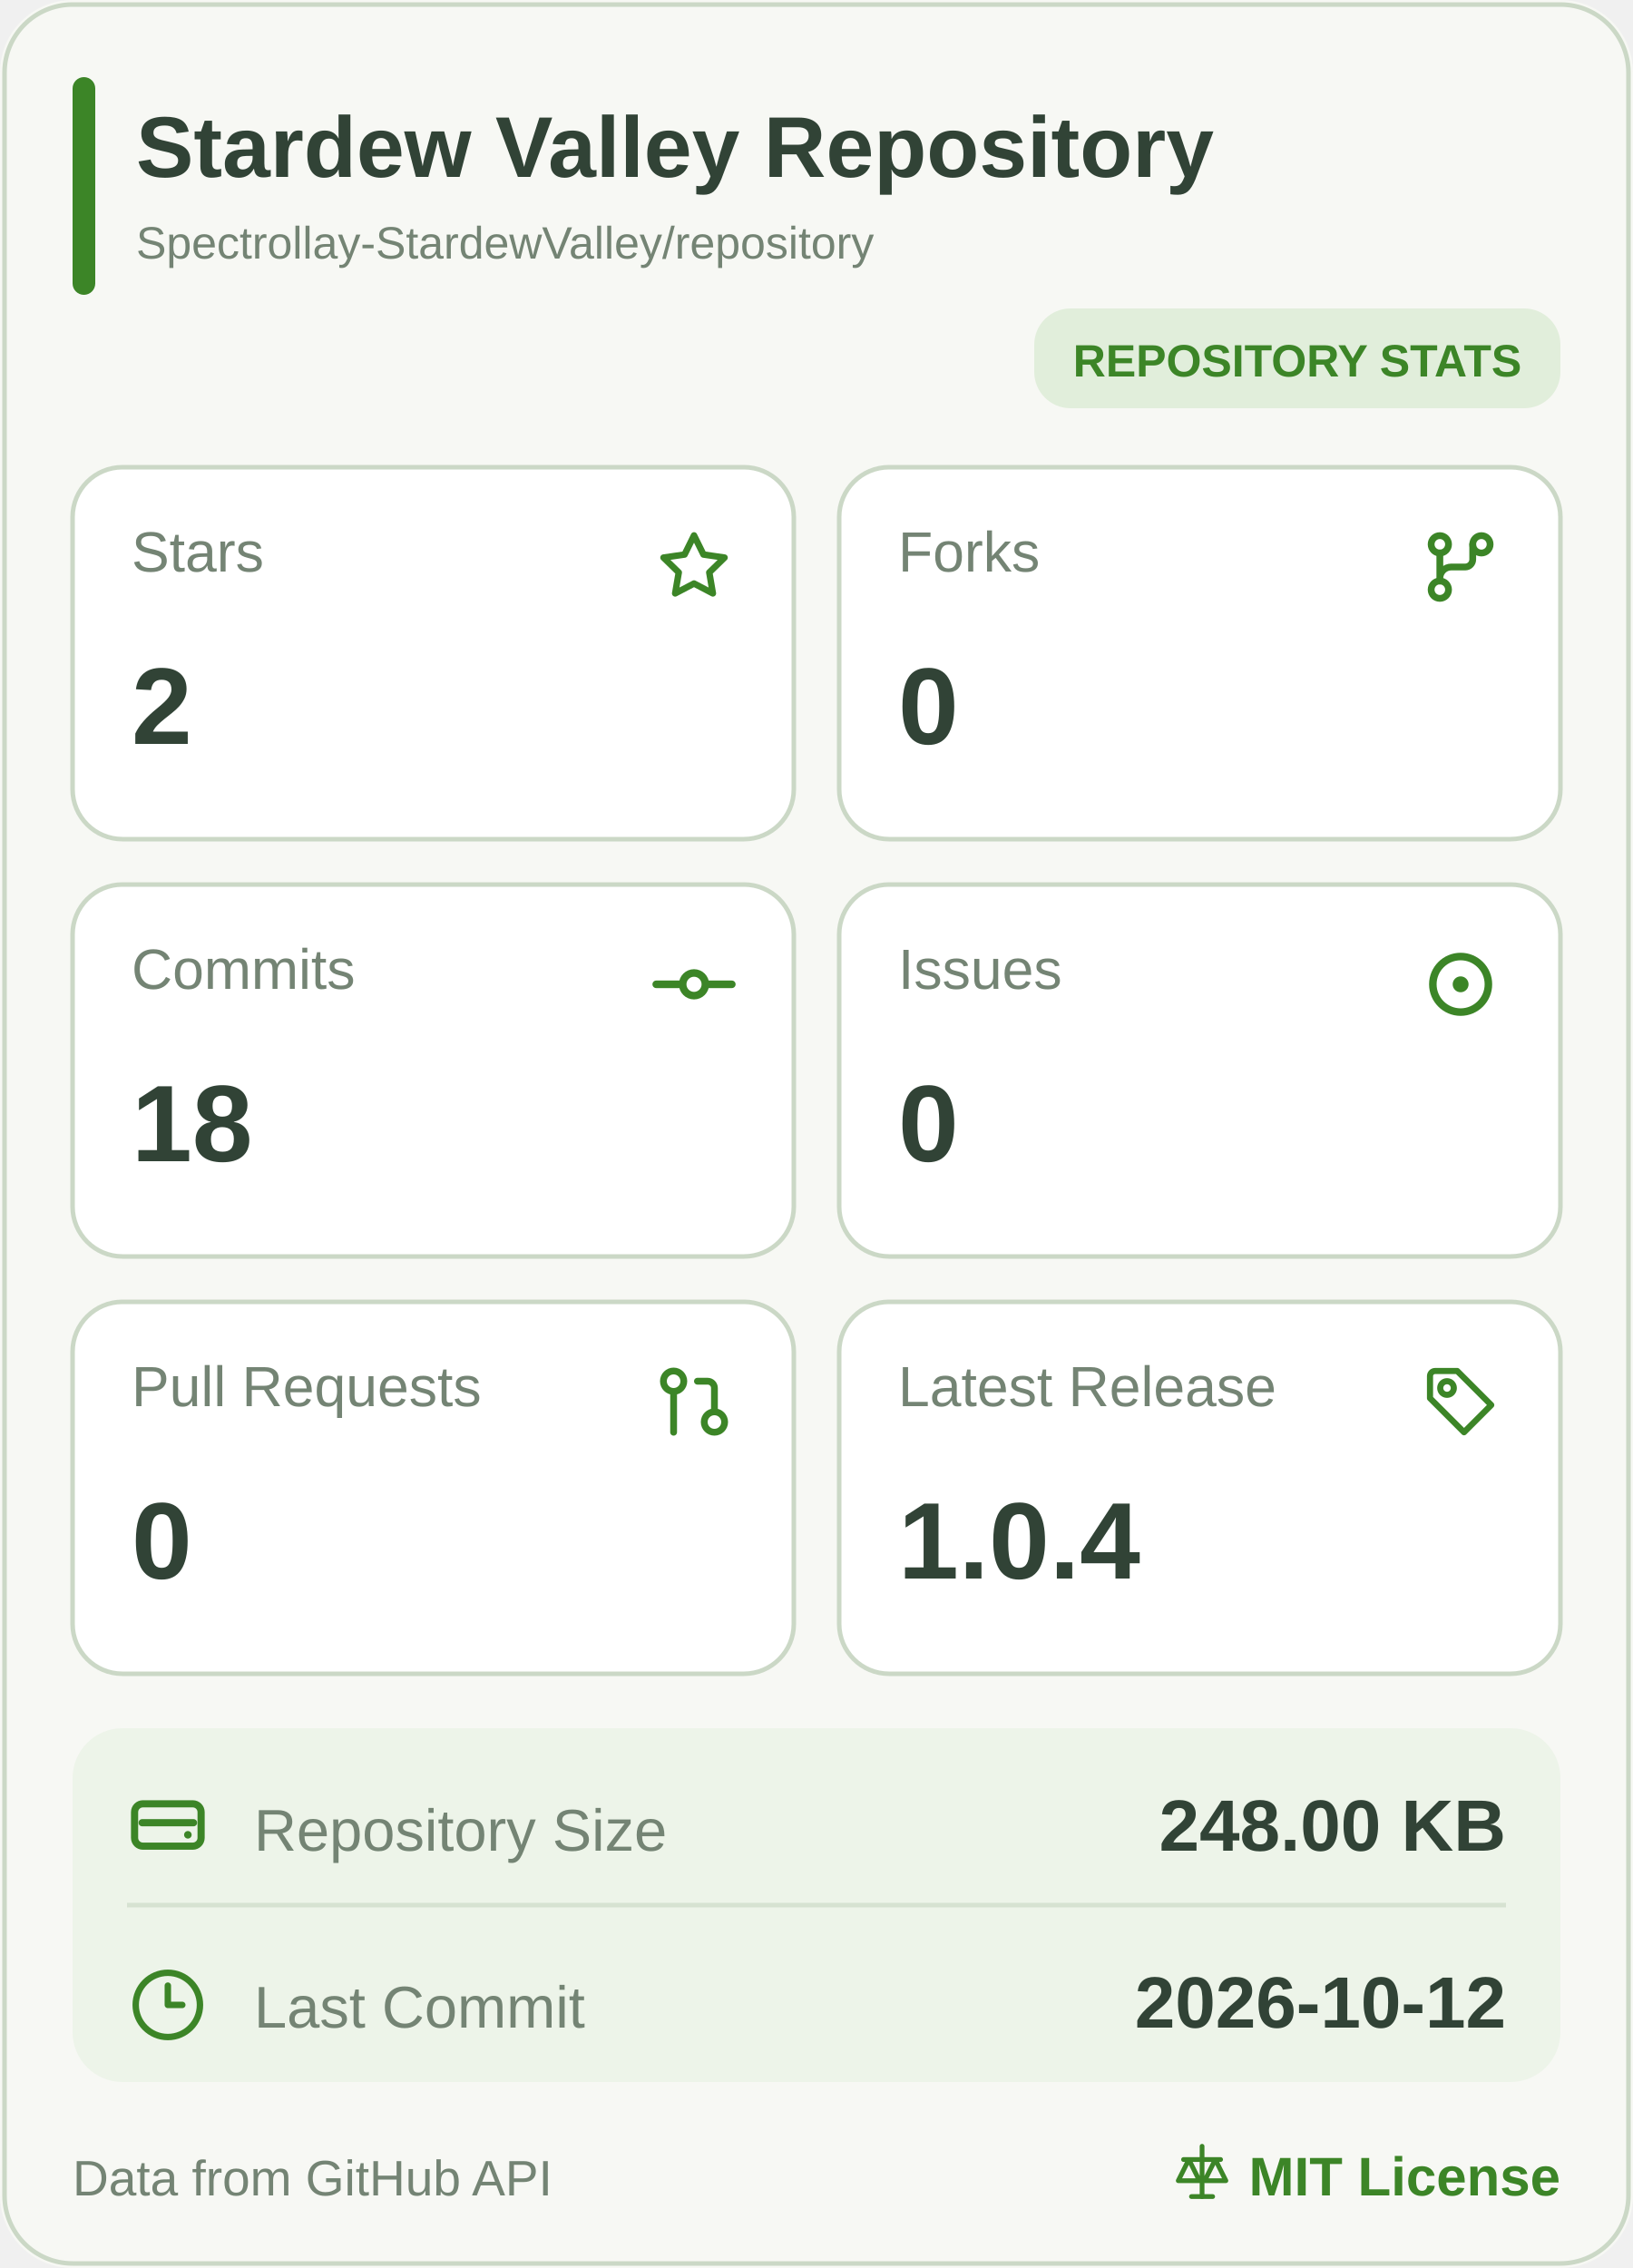
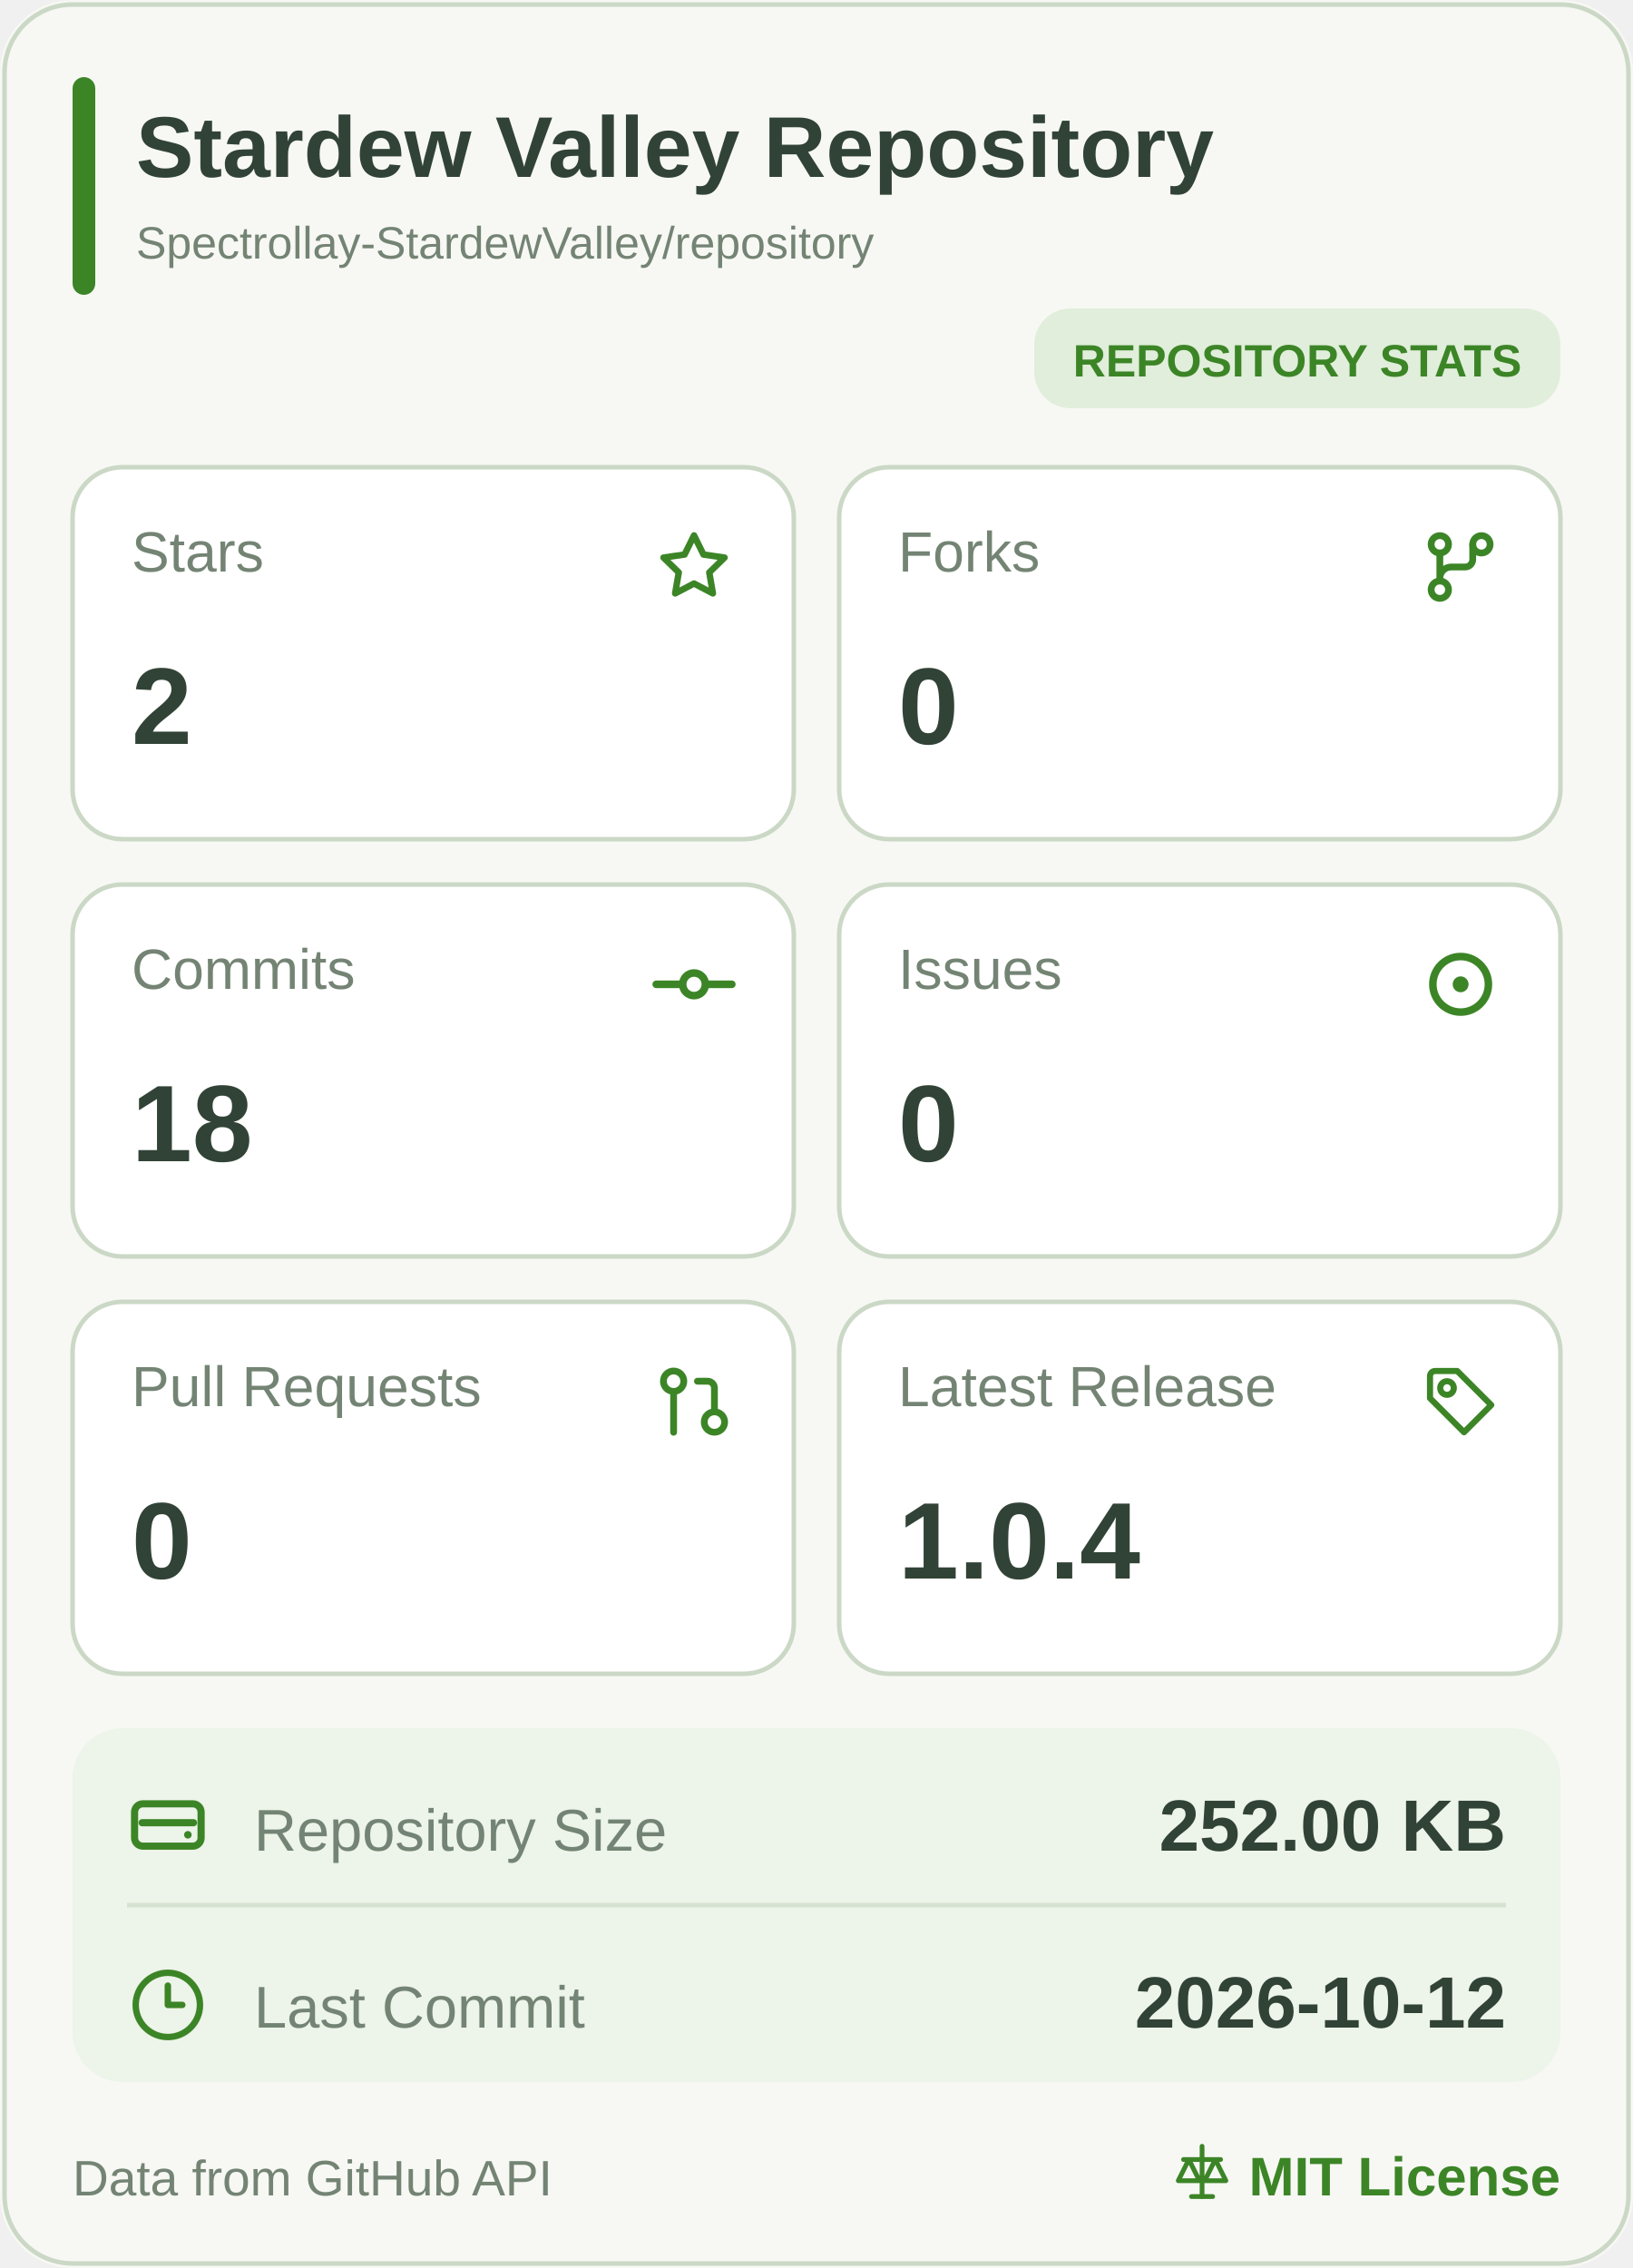
<svg xmlns="http://www.w3.org/2000/svg" width="360" height="500" viewBox="0 0 360 500" role="img" aria-label="Stardew Valley Repository mobile statistics">
  <rect width="360" height="500" rx="16" fill="#F7F8F4" />
  <rect x="1" y="1" width="358" height="498" rx="15" fill="none" stroke="#CBD8C6" />
  <rect x="16" y="17" width="5" height="48" rx="2.5" fill="#3C8527" />
  <a href="https://github.com/Spectrollay-StardewValley/repository" target="_blank" style="cursor: pointer">
    <text x="30" y="39" font-size="19" font-weight="700" fill="#314336" font-family="Segoe UI, Arial, sans-serif">Stardew Valley Repository</text>
    <text x="30" y="57" font-size="10" fill="#748474" font-family="Segoe UI, Arial, sans-serif">Spectrollay-StardewValley/repository</text>
  </a>
  <rect x="228" y="68" width="116" height="22" rx="8" fill="#E1EEDB" />
  <text x="286" y="83" text-anchor="middle" font-size="10" font-weight="700" fill="#3C8527" font-family="Segoe UI, Arial, sans-serif">REPOSITORY STATS</text>
  <a href="https://github.com/Spectrollay-StardewValley/repository/stargazers" target="_blank" style="cursor: pointer">
    <rect x="16" y="103" width="159" height="82" rx="11" fill="#FFFFFF" stroke="#CBD8C6" />
    <text x="29" y="126" font-size="12.5" fill="#748474" font-family="Segoe UI, Arial, sans-serif">Stars</text>
    <svg x="143.5" y="115.5" width="19" height="19" viewBox="0 0 24 24" color="#3C8527" fill="none" stroke="currentColor" stroke-width="1.8" stroke-linecap="round" stroke-linejoin="round">
      <path d="M12 3.2L14.63 8.53L20.5 9.38L16.25 13.52L17.25 19.35L12 16.6L6.75 19.35L7.75 13.52L3.5 9.38L9.37 8.53Z" />
    </svg>
    <text x="29" y="164" font-size="24" font-weight="700" fill="#314336" font-family="Segoe UI, Arial, sans-serif">2</text>
  </a>
  <a href="https://github.com/Spectrollay-StardewValley/repository/forks" target="_blank" style="cursor: pointer">
    <rect x="185" y="103" width="159" height="82" rx="11" fill="#FFFFFF" stroke="#CBD8C6" />
    <text x="198" y="126" font-size="12.5" fill="#748474" font-family="Segoe UI, Arial, sans-serif">Forks</text>
    <svg x="312.0" y="115.0" width="20" height="20" viewBox="0 0 24 24" color="#3C8527" fill="none" stroke="currentColor" stroke-width="1.8" stroke-linecap="round" stroke-linejoin="round">
      <circle cx="6.5" cy="6" r="2.3" />
      <circle cx="17.5" cy="6" r="2.3" />
      <circle cx="6.5" cy="18" r="2.3" />
      <path d="M6.5 8.3V15.7M15.2 6v4a2 2 0 0 1-2 2H9.5a3 3 0 0 0-3 3" />
    </svg>
    <text x="198" y="164" font-size="24" font-weight="700" fill="#314336" font-family="Segoe UI, Arial, sans-serif">0</text>
  </a>
  <a href="https://github.com/Spectrollay-StardewValley/repository/commits/main" target="_blank" style="cursor: pointer">
    <rect x="16" y="195" width="159" height="82" rx="11" fill="#FFFFFF" stroke="#CBD8C6" />
    <text x="29" y="218" font-size="12.5" fill="#748474" font-family="Segoe UI, Arial, sans-serif">Commits</text>
    <svg x="143.0" y="207.0" width="20" height="20" viewBox="0 0 24 24" color="#3C8527" fill="none" stroke="currentColor" stroke-width="2" stroke-linecap="round" stroke-linejoin="round">
      <circle cx="12" cy="12" r="3" />
      <line x1="2" x2="8.7" y1="12" y2="12" />
      <line x1="15.3" x2="22" y1="12" y2="12" />
    </svg>
    <text x="29" y="256" font-size="24" font-weight="700" fill="#314336" font-family="Segoe UI, Arial, sans-serif">18</text>
  </a>
  <a href="https://github.com/Spectrollay-StardewValley/repository/issues?q=is%3Aissue" target="_blank" style="cursor: pointer">
    <rect x="185" y="195" width="159" height="82" rx="11" fill="#FFFFFF" stroke="#CBD8C6" />
    <text x="198" y="218" font-size="12.5" fill="#748474" font-family="Segoe UI, Arial, sans-serif">Issues</text>
    <svg x="311.5" y="206.5" width="21" height="21" viewBox="0 0 24 24" color="#3C8527" fill="none" stroke="currentColor" stroke-width="1.9" stroke-linecap="round" stroke-linejoin="round">
      <circle cx="12" cy="12" r="7" />
      <circle cx="12" cy="12" r="2" fill="currentColor" stroke="none" />
    </svg>
    <text x="198" y="256" font-size="24" font-weight="700" fill="#314336" font-family="Segoe UI, Arial, sans-serif">0</text>
  </a>
  <a href="https://github.com/Spectrollay-StardewValley/repository/pulls?q=is%3Apr" target="_blank" style="cursor: pointer">
    <rect x="16" y="287" width="159" height="82" rx="11" fill="#FFFFFF" stroke="#CBD8C6" />
    <text x="29" y="310" font-size="12.5" fill="#748474" font-family="Segoe UI, Arial, sans-serif">Pull Requests</text>
    <svg x="144.0" y="300.0" width="18" height="18" viewBox="0 0 24 24" color="#3C8527" fill="none" stroke="currentColor" stroke-width="2" stroke-linecap="round" stroke-linejoin="round">
      <circle cx="18" cy="18" r="3" />
      <circle cx="6" cy="6" r="3" />
      <path d="M13 6h3a2 2 0 0 1 2 2v7" />
      <line x1="6" x2="6" y1="9" y2="21" />
    </svg>
    <text x="29" y="348" font-size="24" font-weight="700" fill="#314336" font-family="Segoe UI, Arial, sans-serif">0</text>
  </a>
  <a href="https://github.com/Spectrollay-StardewValley/repository/releases" target="_blank" style="cursor: pointer">
    <rect x="185" y="287" width="159" height="82" rx="11" fill="#FFFFFF" stroke="#CBD8C6" />
    <text x="198" y="310" font-size="12.5" fill="#748474" font-family="Segoe UI, Arial, sans-serif">Latest Release</text>
    <svg x="313.0" y="300.0" width="18" height="18" viewBox="0 0 24 24" color="#3C8527" fill="none" stroke="currentColor" stroke-width="1.8" stroke-linecap="round" stroke-linejoin="round">
      <path d="M3 4.5A1.5 1.5 0 0 1 4.5 3H11l10 10-8 8-10-10Z" />
      <circle cx="8" cy="8" r="2" />
    </svg>
    <text x="198" y="348" font-size="24" font-weight="700" fill="#314336" font-family="Segoe UI, Arial, sans-serif">1.0.4</text>
  </a>
  <rect x="16" y="381" width="328" height="78" rx="11" fill="#EDF4E9" />
  <path d="M28 420H332" stroke="#D6E2D1" stroke-width="1" />
  <a href="https://github.com/Spectrollay-StardewValley/repository" target="_blank" style="cursor: pointer">
    <rect x="16" y="381" width="328" height="39" fill="transparent" />
    <svg x="27.0" y="392.5" width="20" height="20" viewBox="0 0 24 24" color="#3C8527" fill="none" stroke="currentColor" stroke-width="1.9" stroke-linecap="round" stroke-linejoin="round">
      <rect x="3.2" y="6.2" width="17.6" height="11.2" rx="2.2" />
      <path d="M5.2 11.2h13.6" />
      <circle cx="17.3" cy="14.4" r="1" fill="currentColor" stroke="none" />
    </svg>
    <text x="56" y="408" font-size="13" fill="#748474" font-family="Segoe UI, Arial, sans-serif">Repository Size</text>
-     <text x="332" y="408" text-anchor="end" font-size="16" font-weight="700" fill="#314336" font-family="Segoe UI, Arial, sans-serif">248.00 KB</text>
+     <text x="332" y="408" text-anchor="end" font-size="16" font-weight="700" fill="#314336" font-family="Segoe UI, Arial, sans-serif">252.00 KB</text>
  </a>
  <a href="https://github.com/Spectrollay-StardewValley/repository/commits/main" target="_blank" style="cursor: pointer">
    <rect x="16" y="420" width="328" height="39" fill="transparent" />
    <svg x="28.5" y="433.5" width="17" height="17" viewBox="0 0 24 24" color="#3C8527" fill="none" stroke="currentColor" stroke-width="2" stroke-linecap="round" stroke-linejoin="round">
      <circle cx="12" cy="12" r="10" />
      <polyline points="12 6 12 12 16.5 12" />
    </svg>
    <text x="56" y="447" font-size="13" fill="#748474" font-family="Segoe UI, Arial, sans-serif">Last Commit</text>
    <text x="332" y="447" text-anchor="end" font-size="16" font-weight="700" fill="#314336" font-family="Segoe UI, Arial, sans-serif">2026-10-12</text>
  </a>
  <text x="16" y="484" font-size="11" fill="#748474" font-family="Segoe UI, Arial, sans-serif">Data from GitHub API</text>
  <a href="https://github.com/Spectrollay-StardewValley/repository/blob/main/LICENSE" target="_blank" style="cursor: pointer">
    <svg x="258.0" y="472.0" width="14" height="14" viewBox="0 0 24 24" color="#3C8527" fill="none" stroke="currentColor" stroke-width="1.8" stroke-linecap="round" stroke-linejoin="round">
      <path d="M12 2v19M5 7h14M7 7l-4 8h8L7 7ZM17 7l-4 8h8l-4-8Z" />
      <path d="M8 21h8" />
    </svg>
    <text x="344" y="484" text-anchor="end" font-size="12" font-weight="700" fill="#3C8527" font-family="Segoe UI, Arial, sans-serif">MIT License</text>
  </a>
</svg>
